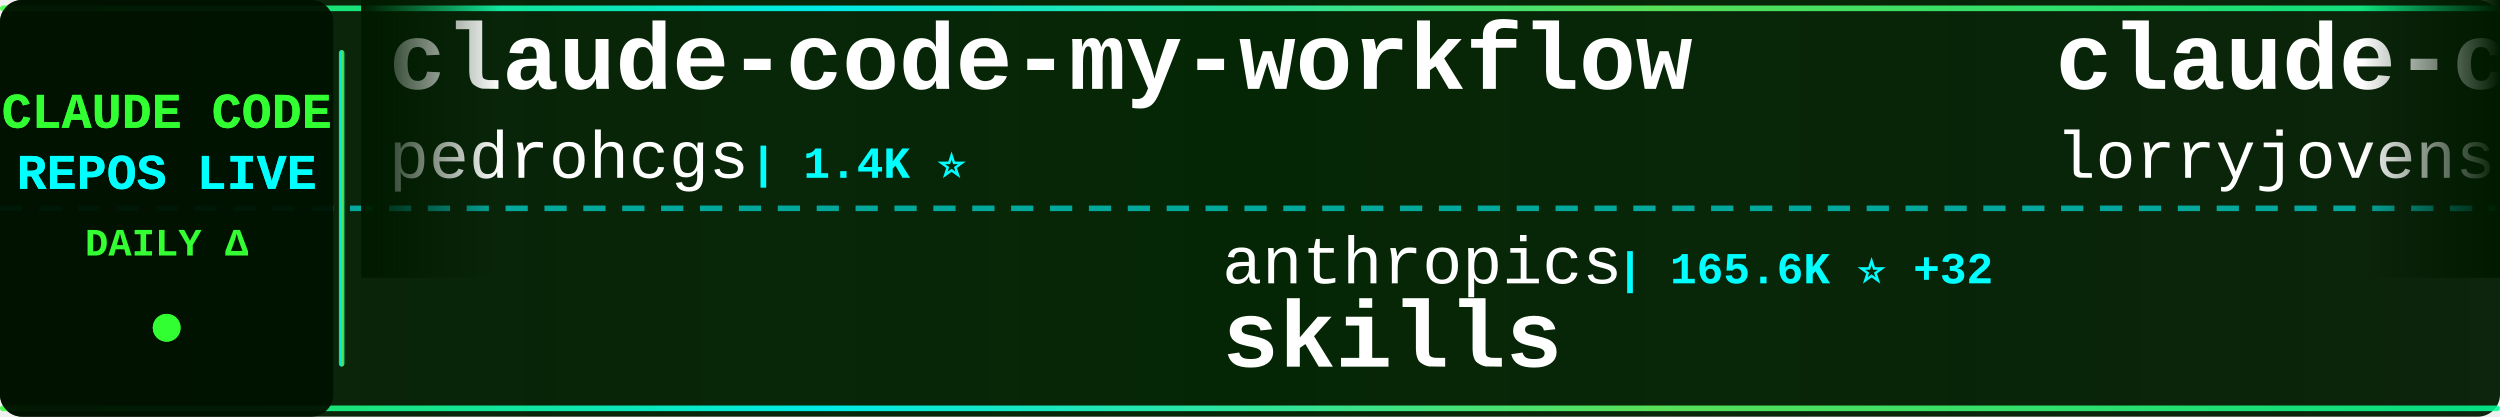
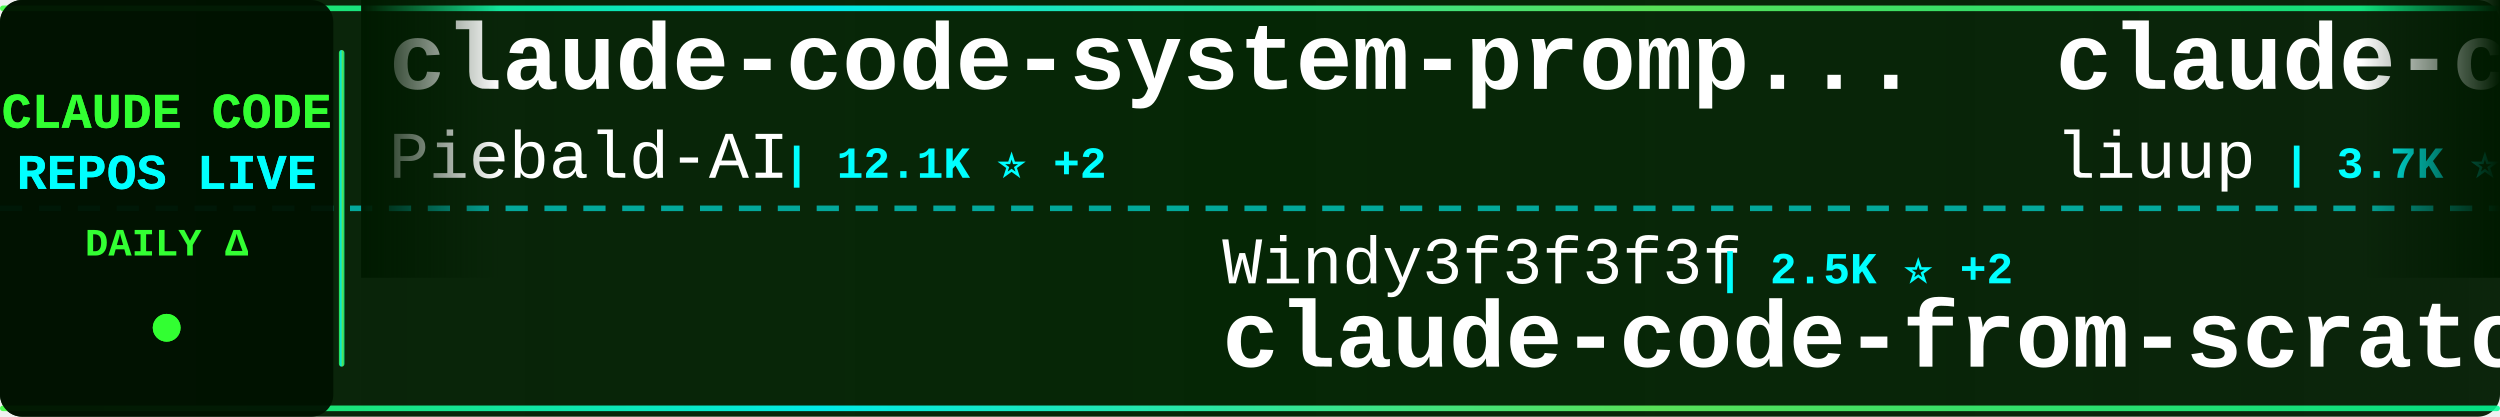
<svg xmlns="http://www.w3.org/2000/svg" width="900" height="150">
  <defs>
    <linearGradient id="tickerBg" x1="0%" y1="0%" x2="100%" y2="0%">
      <stop offset="0%" style="stop-color:#001a00;stop-opacity:0.95" />
      <stop offset="50%" style="stop-color:#002200;stop-opacity:0.98" />
      <stop offset="100%" style="stop-color:#001a00;stop-opacity:0.95" />
    </linearGradient>
    <linearGradient id="borderGrad" x1="0%" y1="0%" x2="100%" y2="0%">
      <stop offset="0%" style="stop-color:#33ff33;stop-opacity:0.85">
        <animate attributeName="stop-opacity" values="0.85;1;0.85" dur="2s" repeatCount="indefinite" />
      </stop>
      <stop offset="33%" style="stop-color:#00ffff;stop-opacity:0.9">
        <animate attributeName="stop-opacity" values="0.9;1;0.9" dur="2.2s" repeatCount="indefinite" />
      </stop>
      <stop offset="66%" style="stop-color:#66ff66;stop-opacity:0.85">
        <animate attributeName="stop-opacity" values="0.85;1;0.85" dur="1.8s" repeatCount="indefinite" />
      </stop>
      <stop offset="100%" style="stop-color:#00ff99;stop-opacity:0.85">
        <animate attributeName="stop-opacity" values="0.85;1;0.85" dur="2s" repeatCount="indefinite" />
      </stop>
    </linearGradient>
    <filter id="textGlow">
      <feGaussianBlur stdDeviation="0.1" result="coloredBlur" />
      <feMerge>
        <feMergeNode in="coloredBlur" />
        <feMergeNode in="SourceGraphic" />
      </feMerge>
    </filter>
    <filter id="metricGlow">
      <feGaussianBlur stdDeviation="0.2" result="coloredBlur" />
      <feMerge>
        <feMergeNode in="coloredBlur" />
        <feMergeNode in="SourceGraphic" />
      </feMerge>
    </filter>
    <linearGradient id="leftFade" x1="0%" y1="0%" x2="100%" y2="0%">
      <stop offset="0%" style="stop-color:#001a00;stop-opacity:1" />
      <stop offset="100%" style="stop-color:#001a00;stop-opacity:0" />
    </linearGradient>
    <linearGradient id="rightFade" x1="0%" y1="0%" x2="100%" y2="0%">
      <stop offset="0%" style="stop-color:#001a00;stop-opacity:0" />
      <stop offset="100%" style="stop-color:#001a00;stop-opacity:1" />
    </linearGradient>
  </defs>
  <rect width="900" height="150" fill="url(#tickerBg)" rx="8" />
  <rect x="0" y="2" width="900" height="2" fill="url(#borderGrad)" rx="1" />
  <rect x="0" y="146" width="900" height="2" fill="url(#borderGrad)" rx="1" />
  <line x1="0" y1="75" x2="900" y2="75" stroke="#00ffff" stroke-width="2" stroke-dasharray="8 6" opacity="0.6" />
  <rect x="0" y="0" width="120" height="150" fill="#001100" opacity="0.95" rx="8" />
  <text x="60" y="46" font-family="'Courier New', monospace" font-size="18" font-weight="bold" fill="#33ff33" text-anchor="middle" filter="url(#textGlow)">
    CLAUDE CODE
  </text>
  <text x="60" y="68" font-family="'Courier New', monospace" font-size="18" font-weight="bold" fill="#00ffff" text-anchor="middle" filter="url(#textGlow)">
    REPOS LIVE
  </text>
  <text x="60" y="92" font-family="'Courier New', monospace" font-size="14" font-weight="bold" fill="#33ff33" text-anchor="middle">
    DAILY Δ
  </text>
  <circle cx="60" cy="118" r="5" fill="#33ff33" filter="url(#metricGlow)">
    <animate attributeName="r" values="4;6;4" dur="1.5s" repeatCount="indefinite" />
    <animate attributeName="opacity" values="0.6;1;0.6" dur="1.5s" repeatCount="indefinite" />
  </circle>
  <rect x="122" y="18" width="2" height="114" fill="url(#borderGrad)" rx="1" />
  <clipPath id="tickerClip">
    <rect x="130" y="0" width="770" height="150" />
  </clipPath>
  <g clip-path="url(#tickerClip)">
    <g id="tickerItems">
      <animateTransform attributeName="transform" attributeType="XML" type="translate" from="0 0" to="-3000 0" dur="54s" repeatCount="indefinite" />
      <g transform="translate(0, 0)">
-         <text x="140" y="32" font-family="'Courier New', monospace" font-size="34" font-weight="bold" fill="#ffffff">claude-code-my-workflow</text>
-         <text x="140" y="64" font-family="'Courier New', monospace" font-size="24" font-weight="normal" fill="#ffffff" opacity="1.0">pedrohcgs</text>
-         <text x="270" y="64" font-family="'Courier New', monospace" font-size="16" font-weight="bold" fill="#00ffff"> | 1.4K ⭐</text>
+         <text x="140" y="32" font-family="'Courier New', monospace" font-size="34" font-weight="bold" fill="#ffffff">claude-code-system-promp...</text>
+         <text x="140" y="64" font-family="'Courier New', monospace" font-size="24" font-weight="normal" fill="#ffffff" opacity="1.0">Piebald-AI</text>
+         <text x="282" y="64" font-family="'Courier New', monospace" font-size="16" font-weight="bold" fill="#00ffff"> | 12.1K ⭐ +2</text>
      </g>
      <g transform="translate(300, 0)">
-         <text x="140" y="102" font-family="'Courier New', monospace" font-size="24" font-weight="normal" fill="#ffffff" opacity="1.0">anthropics</text>
-         <text x="282" y="102" font-family="'Courier New', monospace" font-size="16" font-weight="bold" fill="#00ffff"> | 165.6K ⭐ +32</text>
-         <text x="140" y="132" font-family="'Courier New', monospace" font-size="34" font-weight="bold" fill="#ffffff">skills</text>
+         <text x="140" y="102" font-family="'Courier New', monospace" font-size="24" font-weight="normal" fill="#ffffff" opacity="1.0">Windy3f3f3f3f</text>
+         <text x="318" y="102" font-family="'Courier New', monospace" font-size="16" font-weight="bold" fill="#00ffff"> | 2.5K ⭐ +2</text>
+         <text x="140" y="132" font-family="'Courier New', monospace" font-size="34" font-weight="bold" fill="#ffffff">claude-code-from-scratch</text>
      </g>
      <g transform="translate(600, 0)">
-         <text x="140" y="32" font-family="'Courier New', monospace" font-size="34" font-weight="bold" fill="#ffffff">claude-code-rust</text>
-         <text x="140" y="64" font-family="'Courier New', monospace" font-size="24" font-weight="normal" fill="#ffffff" opacity="1.0">lorryjovens-hub</text>
-         <text x="342" y="64" font-family="'Courier New', monospace" font-size="16" font-weight="bold" fill="#00ffff"> | 1.7K ⭐</text>
+         <text x="140" y="32" font-family="'Courier New', monospace" font-size="34" font-weight="bold" fill="#ffffff">claude-code-analysis</text>
+         <text x="140" y="64" font-family="'Courier New', monospace" font-size="24" font-weight="normal" fill="#ffffff" opacity="1.0">liuup</text>
+         <text x="222" y="64" font-family="'Courier New', monospace" font-size="16" font-weight="bold" fill="#00ffff"> | 3.7K ⭐ +1</text>
      </g>
      <g transform="translate(900, 0)">
-         <text x="140" y="102" font-family="'Courier New', monospace" font-size="24" font-weight="normal" fill="#ffffff" opacity="1.0">Piebald-AI</text>
-         <text x="282" y="102" font-family="'Courier New', monospace" font-size="16" font-weight="bold" fill="#00ffff"> | 12.1K ⭐</text>
-         <text x="140" y="132" font-family="'Courier New', monospace" font-size="34" font-weight="bold" fill="#ffffff">claude-code-system-promp...</text>
+         <text x="140" y="102" font-family="'Courier New', monospace" font-size="24" font-weight="normal" fill="#ffffff" opacity="1.0">feiskyer</text>
+         <text x="258" y="102" font-family="'Courier New', monospace" font-size="16" font-weight="bold" fill="#00ffff"> | 1.6K ⭐ +1</text>
+         <text x="140" y="132" font-family="'Courier New', monospace" font-size="34" font-weight="bold" fill="#ffffff">claude-code-settings</text>
      </g>
      <g transform="translate(1200, 0)">
-         <text x="140" y="32" font-family="'Courier New', monospace" font-size="34" font-weight="bold" fill="#ffffff">claude-code-harness</text>
-         <text x="140" y="64" font-family="'Courier New', monospace" font-size="24" font-weight="normal" fill="#ffffff" opacity="1.0">Chachamaru127</text>
-         <text x="318" y="64" font-family="'Courier New', monospace" font-size="16" font-weight="bold" fill="#00ffff"> | 3.0K ⭐ +1</text>
+         <text x="140" y="32" font-family="'Courier New', monospace" font-size="34" font-weight="bold" fill="#ffffff">claude-code-action</text>
+         <text x="140" y="64" font-family="'Courier New', monospace" font-size="24" font-weight="normal" fill="#ffffff" opacity="1.0">anthropics</text>
+         <text x="282" y="64" font-family="'Courier New', monospace" font-size="16" font-weight="bold" fill="#00ffff"> | 8.5K ⭐</text>
      </g>
      <g transform="translate(1500, 0)">
-         <text x="140" y="102" font-family="'Courier New', monospace" font-size="24" font-weight="normal" fill="#ffffff" opacity="1.0">ponponon</text>
-         <text x="258" y="102" font-family="'Courier New', monospace" font-size="16" font-weight="bold" fill="#00ffff"> | 2.3K ⭐</text>
-         <text x="140" y="132" font-family="'Courier New', monospace" font-size="34" font-weight="bold" fill="#ffffff">claude_code_src</text>
+         <text x="140" y="102" font-family="'Courier New', monospace" font-size="24" font-weight="normal" fill="#ffffff" opacity="1.0">ghuntley</text>
+         <text x="258" y="102" font-family="'Courier New', monospace" font-size="16" font-weight="bold" fill="#00ffff"> | 987 ⭐</text>
+         <text x="140" y="132" font-family="'Courier New', monospace" font-size="34" font-weight="bold" fill="#ffffff">claude-code-source-code-...</text>
      </g>
      <g transform="translate(1800, 0)">
-         <text x="140" y="32" font-family="'Courier New', monospace" font-size="34" font-weight="bold" fill="#ffffff">claude-code-engineering</text>
-         <text x="140" y="64" font-family="'Courier New', monospace" font-size="24" font-weight="normal" fill="#ffffff" opacity="1.0">huangjia2019</text>
-         <text x="306" y="64" font-family="'Courier New', monospace" font-size="16" font-weight="bold" fill="#00ffff"> | 1.0K ⭐</text>
+         <text x="140" y="32" font-family="'Courier New', monospace" font-size="34" font-weight="bold" fill="#ffffff">claude-code-showcase</text>
+         <text x="140" y="64" font-family="'Courier New', monospace" font-size="24" font-weight="normal" fill="#ffffff" opacity="1.0">ChrisWiles</text>
+         <text x="282" y="64" font-family="'Courier New', monospace" font-size="16" font-weight="bold" fill="#00ffff"> | 6.0K ⭐</text>
      </g>
      <g transform="translate(2100, 0)">
-         <text x="140" y="102" font-family="'Courier New', monospace" font-size="24" font-weight="normal" fill="#ffffff" opacity="1.0">fazxes</text>
-         <text x="234" y="102" font-family="'Courier New', monospace" font-size="16" font-weight="bold" fill="#00ffff"> | 228 ⭐</text>
-         <text x="140" y="132" font-family="'Courier New', monospace" font-size="34" font-weight="bold" fill="#ffffff">Claude-code</text>
+         <text x="140" y="102" font-family="'Courier New', monospace" font-size="24" font-weight="normal" fill="#ffffff" opacity="1.0">Donchitos</text>
+         <text x="270" y="102" font-family="'Courier New', monospace" font-size="16" font-weight="bold" fill="#00ffff"> | 23.5K ⭐ +2</text>
+         <text x="140" y="132" font-family="'Courier New', monospace" font-size="34" font-weight="bold" fill="#ffffff">Claude-Code-Game-Studios</text>
      </g>
      <g transform="translate(2400, 0)">
-         <text x="140" y="32" font-family="'Courier New', monospace" font-size="34" font-weight="bold" fill="#ffffff">everything-claude-code-z...</text>
-         <text x="140" y="64" font-family="'Courier New', monospace" font-size="24" font-weight="normal" fill="#ffffff" opacity="1.0">xu-xiang</text>
-         <text x="258" y="64" font-family="'Courier New', monospace" font-size="16" font-weight="bold" fill="#00ffff"> | 1.8K ⭐</text>
+         <text x="140" y="32" font-family="'Courier New', monospace" font-size="34" font-weight="bold" fill="#ffffff">awesome-claude-code-tool...</text>
+         <text x="140" y="64" font-family="'Courier New', monospace" font-size="24" font-weight="normal" fill="#ffffff" opacity="1.0">rohitg00</text>
+         <text x="258" y="64" font-family="'Courier New', monospace" font-size="16" font-weight="bold" fill="#00ffff"> | 2.4K ⭐ +1</text>
      </g>
      <g transform="translate(2700, 0)">
-         <text x="140" y="102" font-family="'Courier New', monospace" font-size="24" font-weight="normal" fill="#ffffff" opacity="1.0">shanraisshan</text>
-         <text x="306" y="102" font-family="'Courier New', monospace" font-size="16" font-weight="bold" fill="#00ffff"> | 63.8K ⭐ +6</text>
-         <text x="140" y="132" font-family="'Courier New', monospace" font-size="34" font-weight="bold" fill="#ffffff">claude-code-best-practic...</text>
+         <text x="140" y="102" font-family="'Courier New', monospace" font-size="24" font-weight="normal" fill="#ffffff" opacity="1.0">pedrohcgs</text>
+         <text x="270" y="102" font-family="'Courier New', monospace" font-size="16" font-weight="bold" fill="#00ffff"> | 1.4K ⭐</text>
+         <text x="140" y="132" font-family="'Courier New', monospace" font-size="34" font-weight="bold" fill="#ffffff">claude-code-my-workflow</text>
      </g>
      <g transform="translate(3000, 0)">
-         <text x="140" y="32" font-family="'Courier New', monospace" font-size="34" font-weight="bold" fill="#ffffff">claude-code-my-workflow</text>
-         <text x="140" y="64" font-family="'Courier New', monospace" font-size="24" font-weight="normal" fill="#ffffff" opacity="1.0">pedrohcgs</text>
-         <text x="270" y="64" font-family="'Courier New', monospace" font-size="16" font-weight="bold" fill="#00ffff"> | 1.4K ⭐</text>
+         <text x="140" y="32" font-family="'Courier New', monospace" font-size="34" font-weight="bold" fill="#ffffff">claude-code-system-promp...</text>
+         <text x="140" y="64" font-family="'Courier New', monospace" font-size="24" font-weight="normal" fill="#ffffff" opacity="1.0">Piebald-AI</text>
+         <text x="282" y="64" font-family="'Courier New', monospace" font-size="16" font-weight="bold" fill="#00ffff"> | 12.1K ⭐ +2</text>
      </g>
      <g transform="translate(3300, 0)">
-         <text x="140" y="102" font-family="'Courier New', monospace" font-size="24" font-weight="normal" fill="#ffffff" opacity="1.0">anthropics</text>
-         <text x="282" y="102" font-family="'Courier New', monospace" font-size="16" font-weight="bold" fill="#00ffff"> | 165.6K ⭐ +32</text>
-         <text x="140" y="132" font-family="'Courier New', monospace" font-size="34" font-weight="bold" fill="#ffffff">skills</text>
+         <text x="140" y="102" font-family="'Courier New', monospace" font-size="24" font-weight="normal" fill="#ffffff" opacity="1.0">Windy3f3f3f3f</text>
+         <text x="318" y="102" font-family="'Courier New', monospace" font-size="16" font-weight="bold" fill="#00ffff"> | 2.5K ⭐ +2</text>
+         <text x="140" y="132" font-family="'Courier New', monospace" font-size="34" font-weight="bold" fill="#ffffff">claude-code-from-scratch</text>
      </g>
      <g transform="translate(3600, 0)">
-         <text x="140" y="32" font-family="'Courier New', monospace" font-size="34" font-weight="bold" fill="#ffffff">claude-code-rust</text>
-         <text x="140" y="64" font-family="'Courier New', monospace" font-size="24" font-weight="normal" fill="#ffffff" opacity="1.0">lorryjovens-hub</text>
-         <text x="342" y="64" font-family="'Courier New', monospace" font-size="16" font-weight="bold" fill="#00ffff"> | 1.7K ⭐</text>
+         <text x="140" y="32" font-family="'Courier New', monospace" font-size="34" font-weight="bold" fill="#ffffff">claude-code-analysis</text>
+         <text x="140" y="64" font-family="'Courier New', monospace" font-size="24" font-weight="normal" fill="#ffffff" opacity="1.0">liuup</text>
+         <text x="222" y="64" font-family="'Courier New', monospace" font-size="16" font-weight="bold" fill="#00ffff"> | 3.7K ⭐ +1</text>
      </g>
      <g transform="translate(3900, 0)">
-         <text x="140" y="102" font-family="'Courier New', monospace" font-size="24" font-weight="normal" fill="#ffffff" opacity="1.0">Piebald-AI</text>
-         <text x="282" y="102" font-family="'Courier New', monospace" font-size="16" font-weight="bold" fill="#00ffff"> | 12.1K ⭐</text>
-         <text x="140" y="132" font-family="'Courier New', monospace" font-size="34" font-weight="bold" fill="#ffffff">claude-code-system-promp...</text>
+         <text x="140" y="102" font-family="'Courier New', monospace" font-size="24" font-weight="normal" fill="#ffffff" opacity="1.0">feiskyer</text>
+         <text x="258" y="102" font-family="'Courier New', monospace" font-size="16" font-weight="bold" fill="#00ffff"> | 1.6K ⭐ +1</text>
+         <text x="140" y="132" font-family="'Courier New', monospace" font-size="34" font-weight="bold" fill="#ffffff">claude-code-settings</text>
      </g>
    </g>
  </g>
  <rect x="130" y="0" width="50" height="100" fill="url(#leftFade)" />
  <rect x="850" y="0" width="50" height="100" fill="url(#rightFade)" />
</svg>
